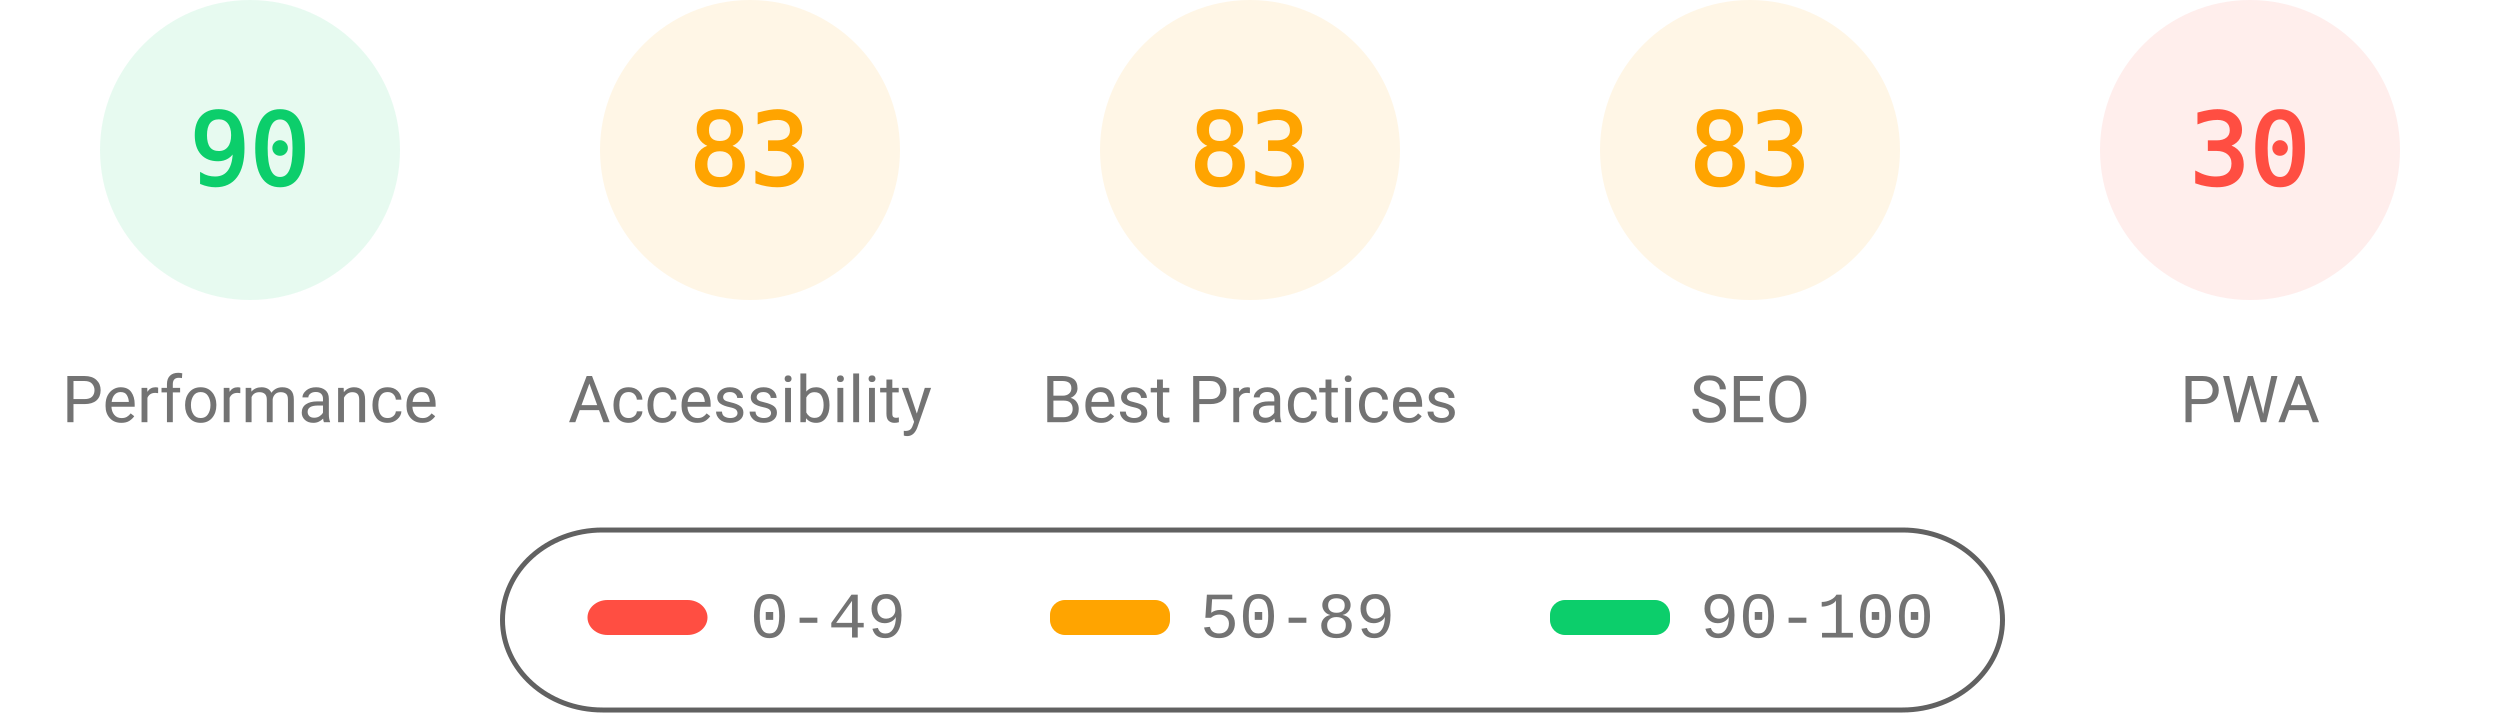
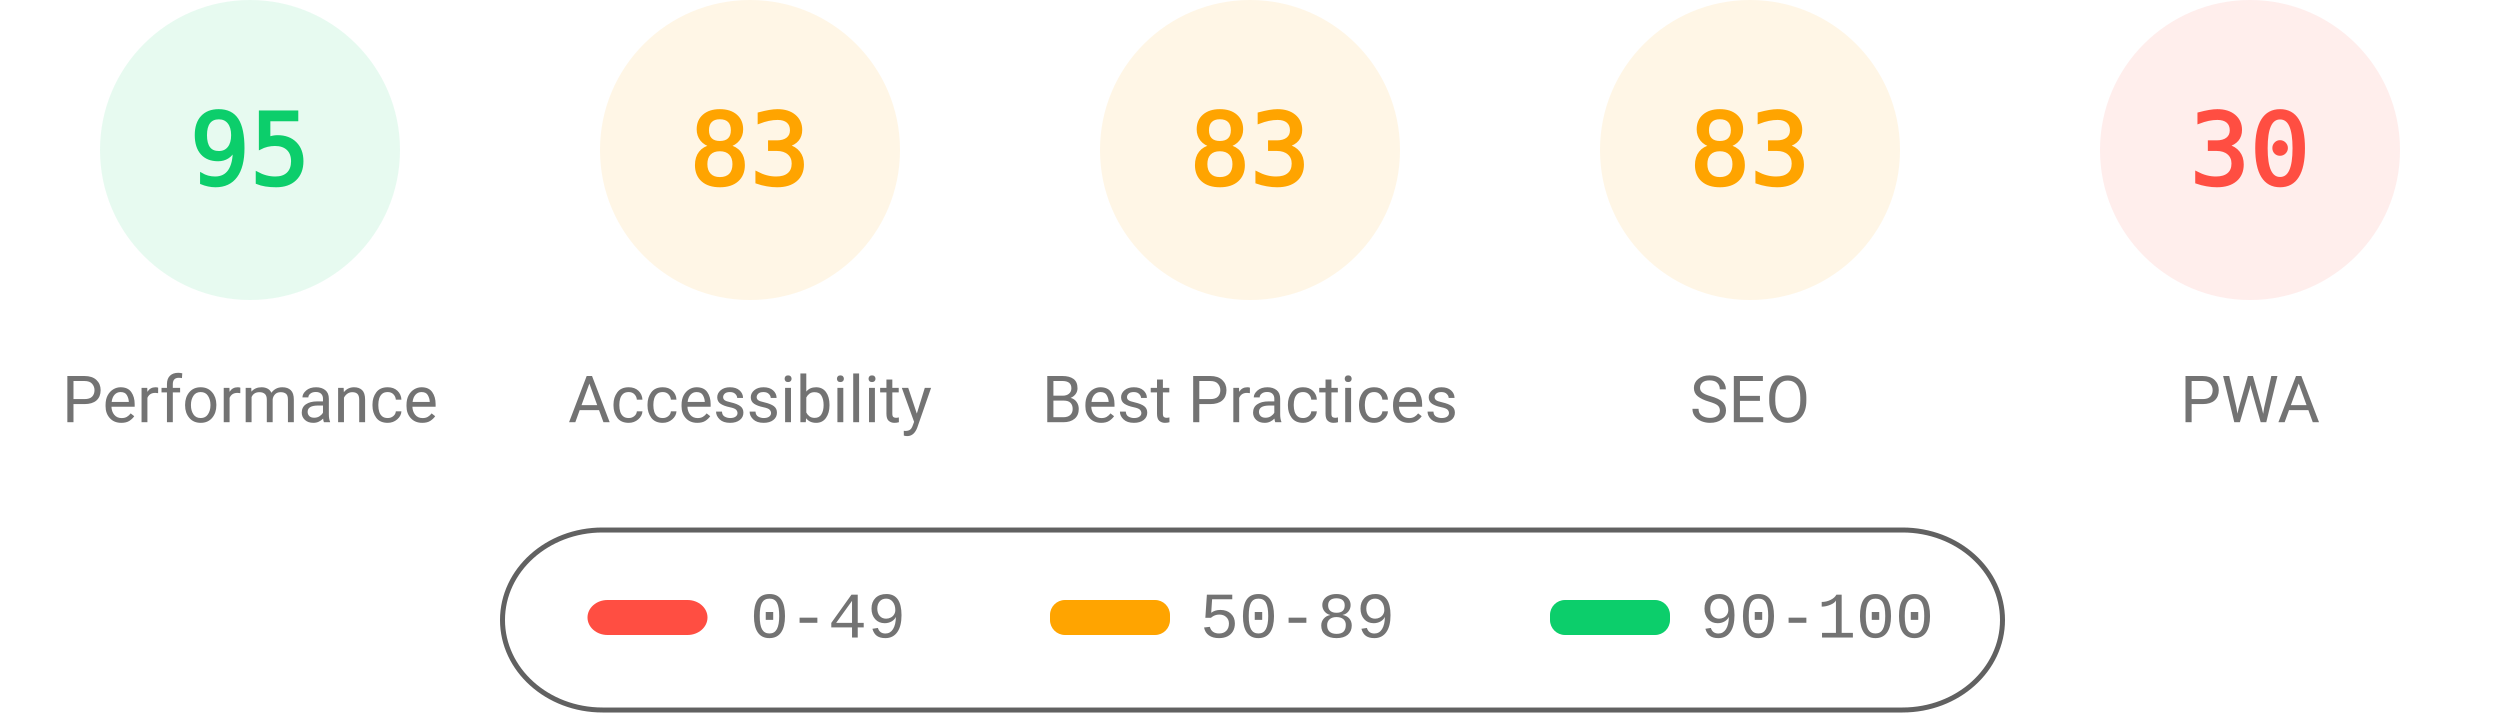
<svg xmlns="http://www.w3.org/2000/svg" fill="none" width="1000" height="285">
  <style>.gauge-base{opacity:.1}.gauge-arc{fill:none;animation-delay:250ms;stroke-linecap:round;transform:rotate(-90deg);transform-origin:100px 60px;animation:load-gauge 1s ease forwards}.guage-text{font-size:40px;font-family:monospace;text-align:center}.guage-red{color:#ff4e42;fill:#ff4e42;stroke:#ff4e42}.guage-orange{color:#ffa400;fill:#ffa400;stroke:#ffa400}.guage-green{color:#0cce6b;fill:#0cce6b;stroke:#0cce6b}.guage-undefined{color:#5c5c5c;fill:#5c5c5c;stroke:#5c5c5c}.guage-title{color:#737373;fill:#737373;stroke:none;font-size:26px;line-height:26px;font-family:Roboto,Halvetica,Arial,sans-serif}@keyframes load-gauge{from{stroke-dasharray:0 352.858}}</style>
  <svg class="guage-div guage-perf guage-green" viewBox="0 0 200 200" width="200" height="200">
    <circle class="gauge-base" r="56" cx="100" cy="60" stroke-width="8" />
-     <circle class="gauge-arc guage-arc-1" r="56" cx="100" cy="60" stroke-width="8" style="stroke-dasharray:316.672,351.858" />
-     <text class="guage-text" x="100" y="60" alignment-baseline="central" dominant-baseline="central" text-anchor="middle">90</text>
+     <circle class="gauge-arc guage-arc-1" r="56" cx="100" cy="60" stroke-width="8" style="stroke-dasharray:334.265,351.858" />
+     <text class="guage-text" x="100" y="60" alignment-baseline="central" dominant-baseline="central" text-anchor="middle">95</text>
    <text class="guage-title" x="100" y="160" alignment-baseline="central" dominant-baseline="central" text-anchor="middle">Performance</text>
  </svg>
  <svg class="guage-div guage-acc guage-orange" viewBox="0 0 200 200" width="200" height="200" x="200">
    <circle class="gauge-base" r="56" cx="100" cy="60" stroke-width="8" />
    <circle class="gauge-arc guage-arc-2" r="56" cx="100" cy="60" stroke-width="8" style="stroke-dasharray:292.042,351.858" />
    <text class="guage-text" x="100" y="60" alignment-baseline="central" dominant-baseline="central" text-anchor="middle">83</text>
    <text class="guage-title" x="100" y="160" alignment-baseline="central" dominant-baseline="central" text-anchor="middle">Accessibility</text>
  </svg>
  <svg class="guage-div guage-best guage-orange" viewBox="0 0 200 200" width="200" height="200" x="400">
    <circle class="gauge-base" r="56" cx="100" cy="60" stroke-width="8" />
    <circle class="gauge-arc guage-arc-3" r="56" cx="100" cy="60" stroke-width="8" style="stroke-dasharray:292.042,351.858" />
    <text class="guage-text" x="100" y="60" alignment-baseline="central" dominant-baseline="central" text-anchor="middle">83</text>
    <text class="guage-title" x="100" y="160" alignment-baseline="central" dominant-baseline="central" text-anchor="middle">Best Practices</text>
  </svg>
  <svg class="guage-div guage-seo guage-orange" viewBox="0 0 200 200" width="200" height="200" x="600">
    <circle class="gauge-base" r="56" cx="100" cy="60" stroke-width="8" />
    <circle class="gauge-arc guage-arc-4" r="56" cx="100" cy="60" stroke-width="8" style="stroke-dasharray:292.042,351.858" />
    <text class="guage-text" x="100" y="60" alignment-baseline="central" dominant-baseline="central" text-anchor="middle">83</text>
    <text class="guage-title" x="100" y="160" alignment-baseline="central" dominant-baseline="central" text-anchor="middle">SEO</text>
  </svg>
  <svg class="guage-div guage-pwa guage-red" viewBox="0 0 200 200" width="200" height="200" x="800">
    <circle class="gauge-base" r="56" cx="100" cy="60" stroke-width="8" />
    <circle class="gauge-arc guage-arc-4" r="56" cx="100" cy="60" stroke-width="8" style="stroke-dasharray:105.557,351.858" />
    <text class="guage-text" x="100" y="60" alignment-baseline="central" dominant-baseline="central" text-anchor="middle">30</text>
    <text class="guage-title" x="100" y="160" alignment-baseline="central" dominant-baseline="central" text-anchor="middle">PWA</text>
  </svg>
  <svg width="604" height="76" x="200" y="210">
    <path fill="none" id="canvas_background" d="M-1-1h604v80H-1z" />
    <rect fill-opacity="0" stroke="#616161" stroke-width="2" rx="40" id="svg_2" height="72" width="600" y="2" x="1" fill="#000" />
    <rect stroke="#000" rx="8" id="svg_3" height="14" width="48" y="30" x="35" stroke-opacity="null" stroke-width="0" fill="#ff4e42" />
    <rect stroke="#000" rx="6" id="svg_4" height="14" width="48" y="30" x="220" stroke-opacity="null" stroke-width="0" fill="#ffa400" />
    <rect stroke="#000" rx="6" id="svg_5" height="14" width="48" y="30" x="420" stroke-opacity="null" stroke-width="0" fill="#0cce6b" />
    <text xml:space="preserve" text-anchor="start" font-family="'Courier New', Courier, monospace" font-size="26" id="svg_6" y="45" x="100" stroke-opacity="null" stroke-width="0" stroke="#000" fill="#737373">0-49</text>
    <text xml:space="preserve" text-anchor="start" font-family="'Courier New', Courier, monospace" font-size="26" id="svg_7" y="45" x="280" stroke-opacity="null" stroke-width="0" stroke="#000" fill="#737373">50-89</text>
    <text xml:space="preserve" text-anchor="start" font-family="'Courier New', Courier, monospace" font-size="26" id="svg_8" y="45" x="480" stroke-opacity="null" stroke-width="0" stroke="#000" fill="#737373">90-100</text>
  </svg>
</svg>
